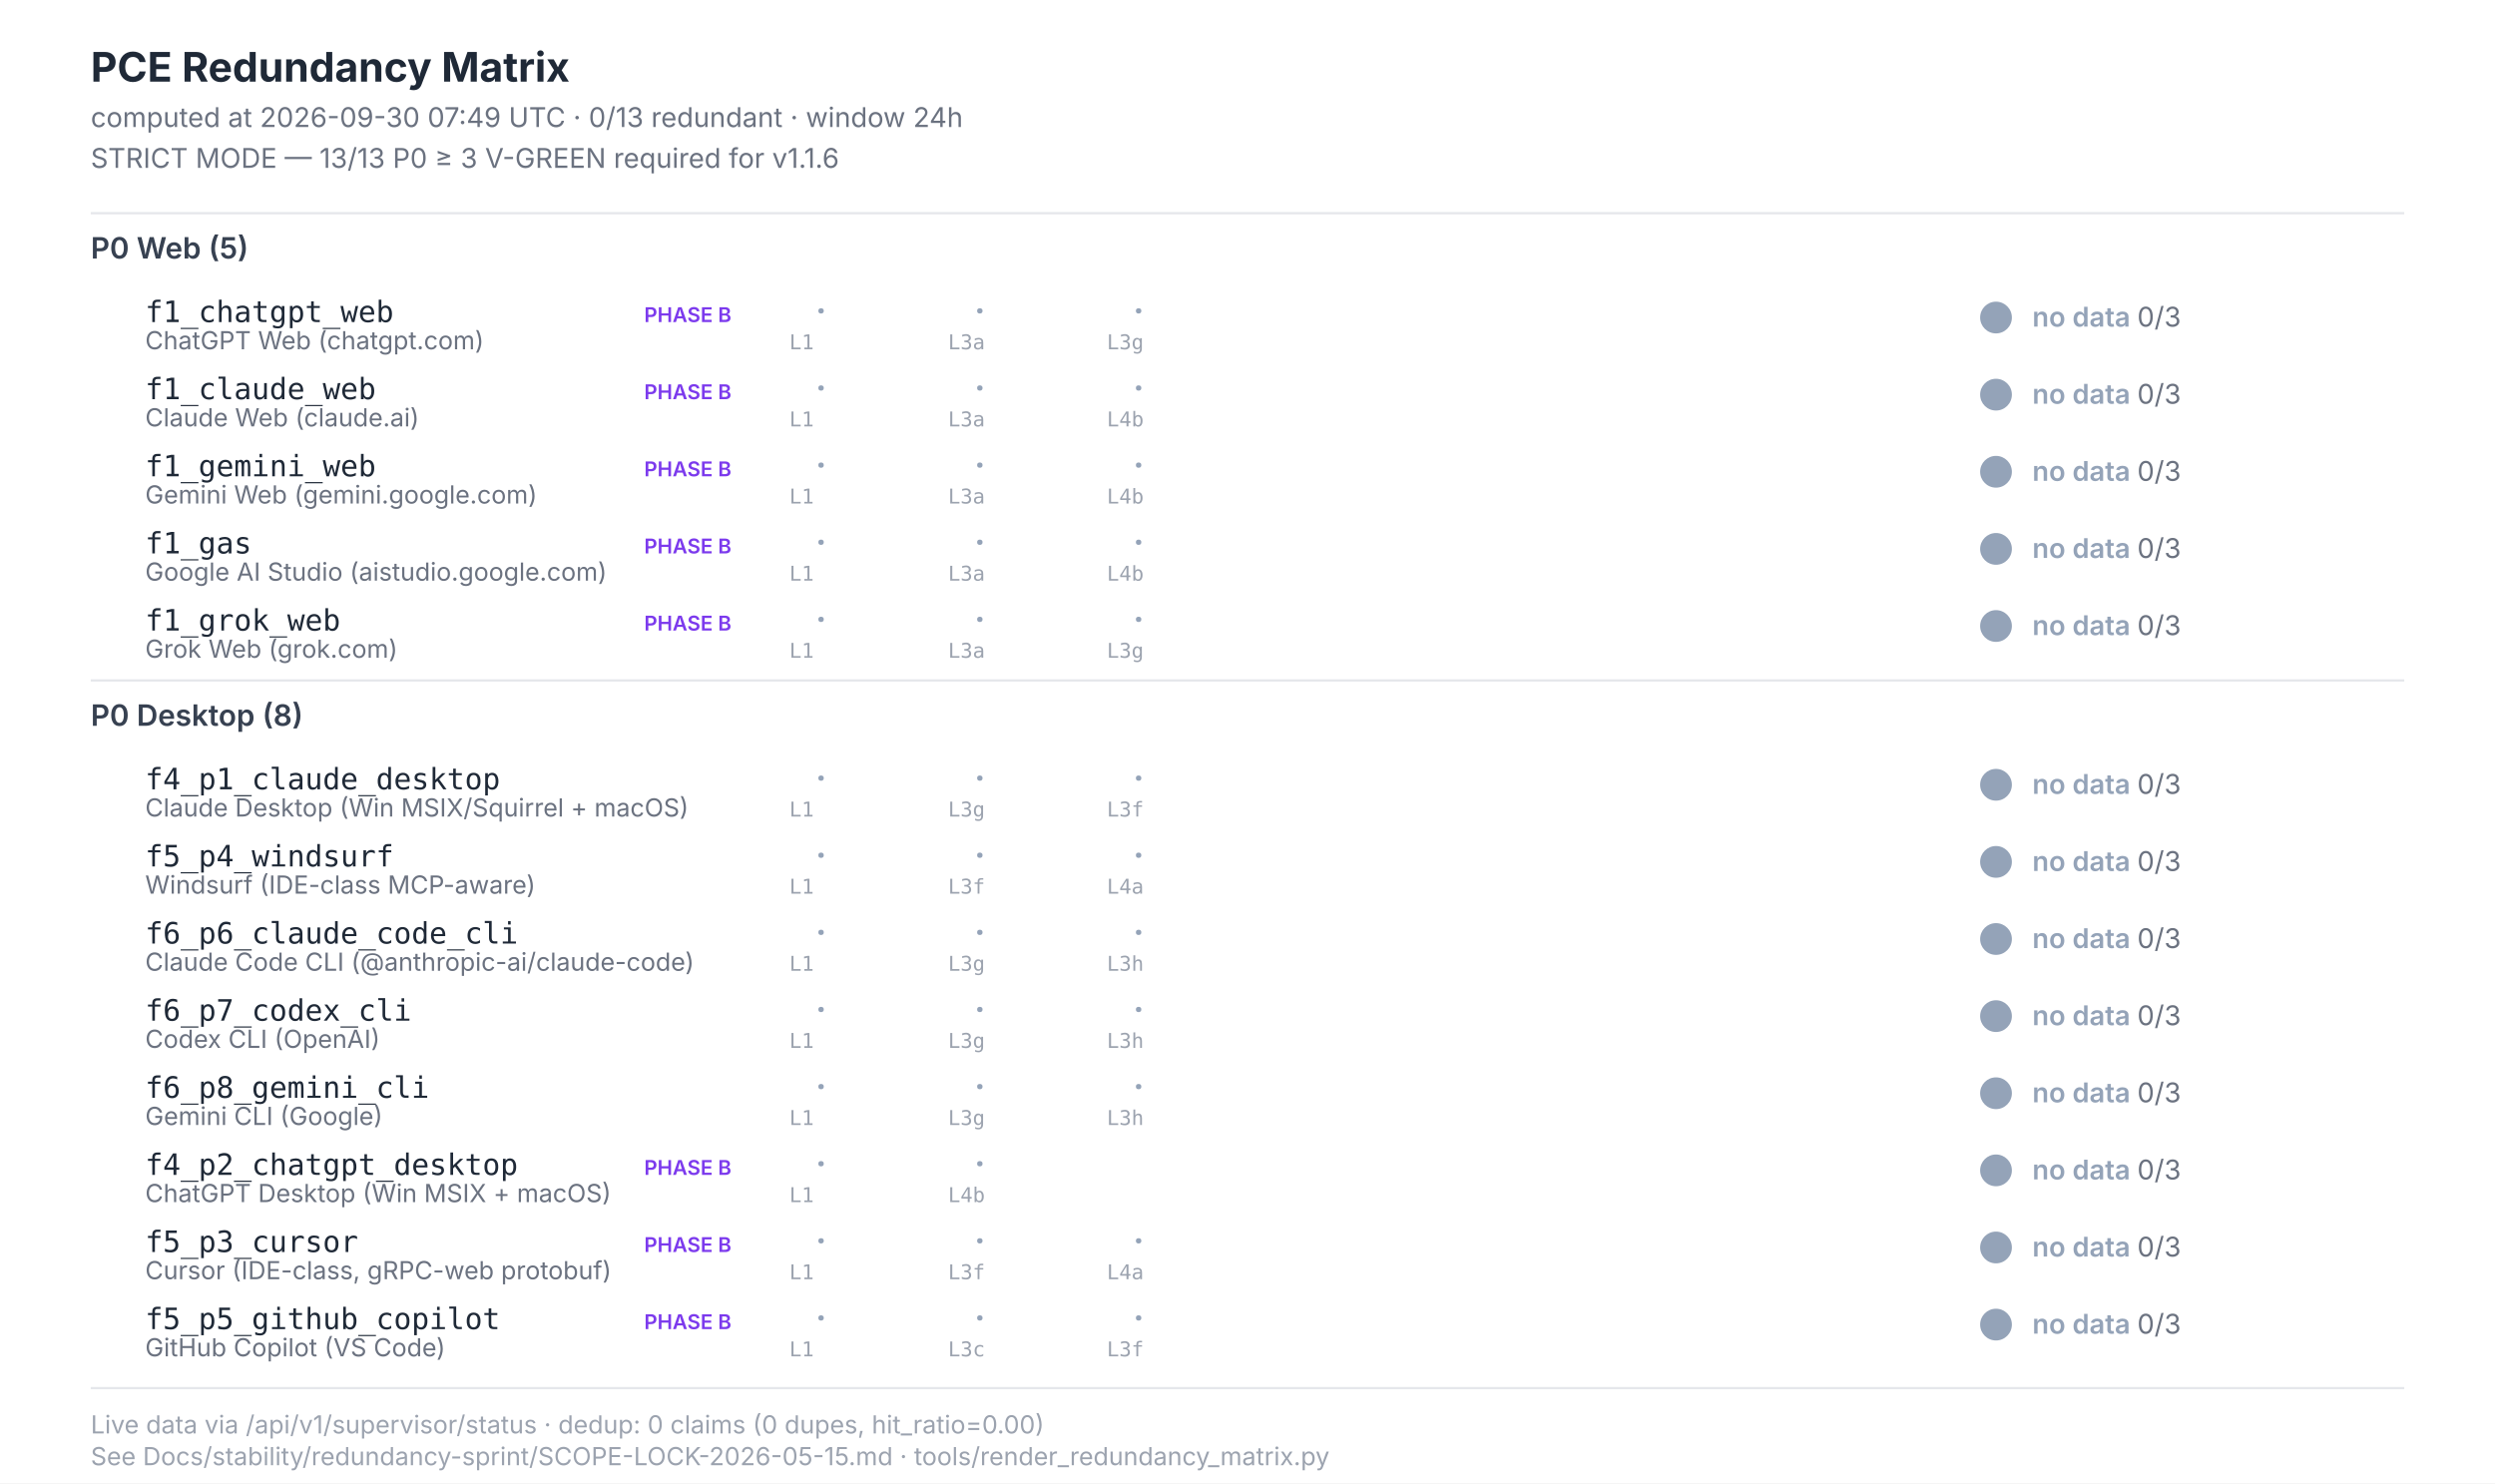
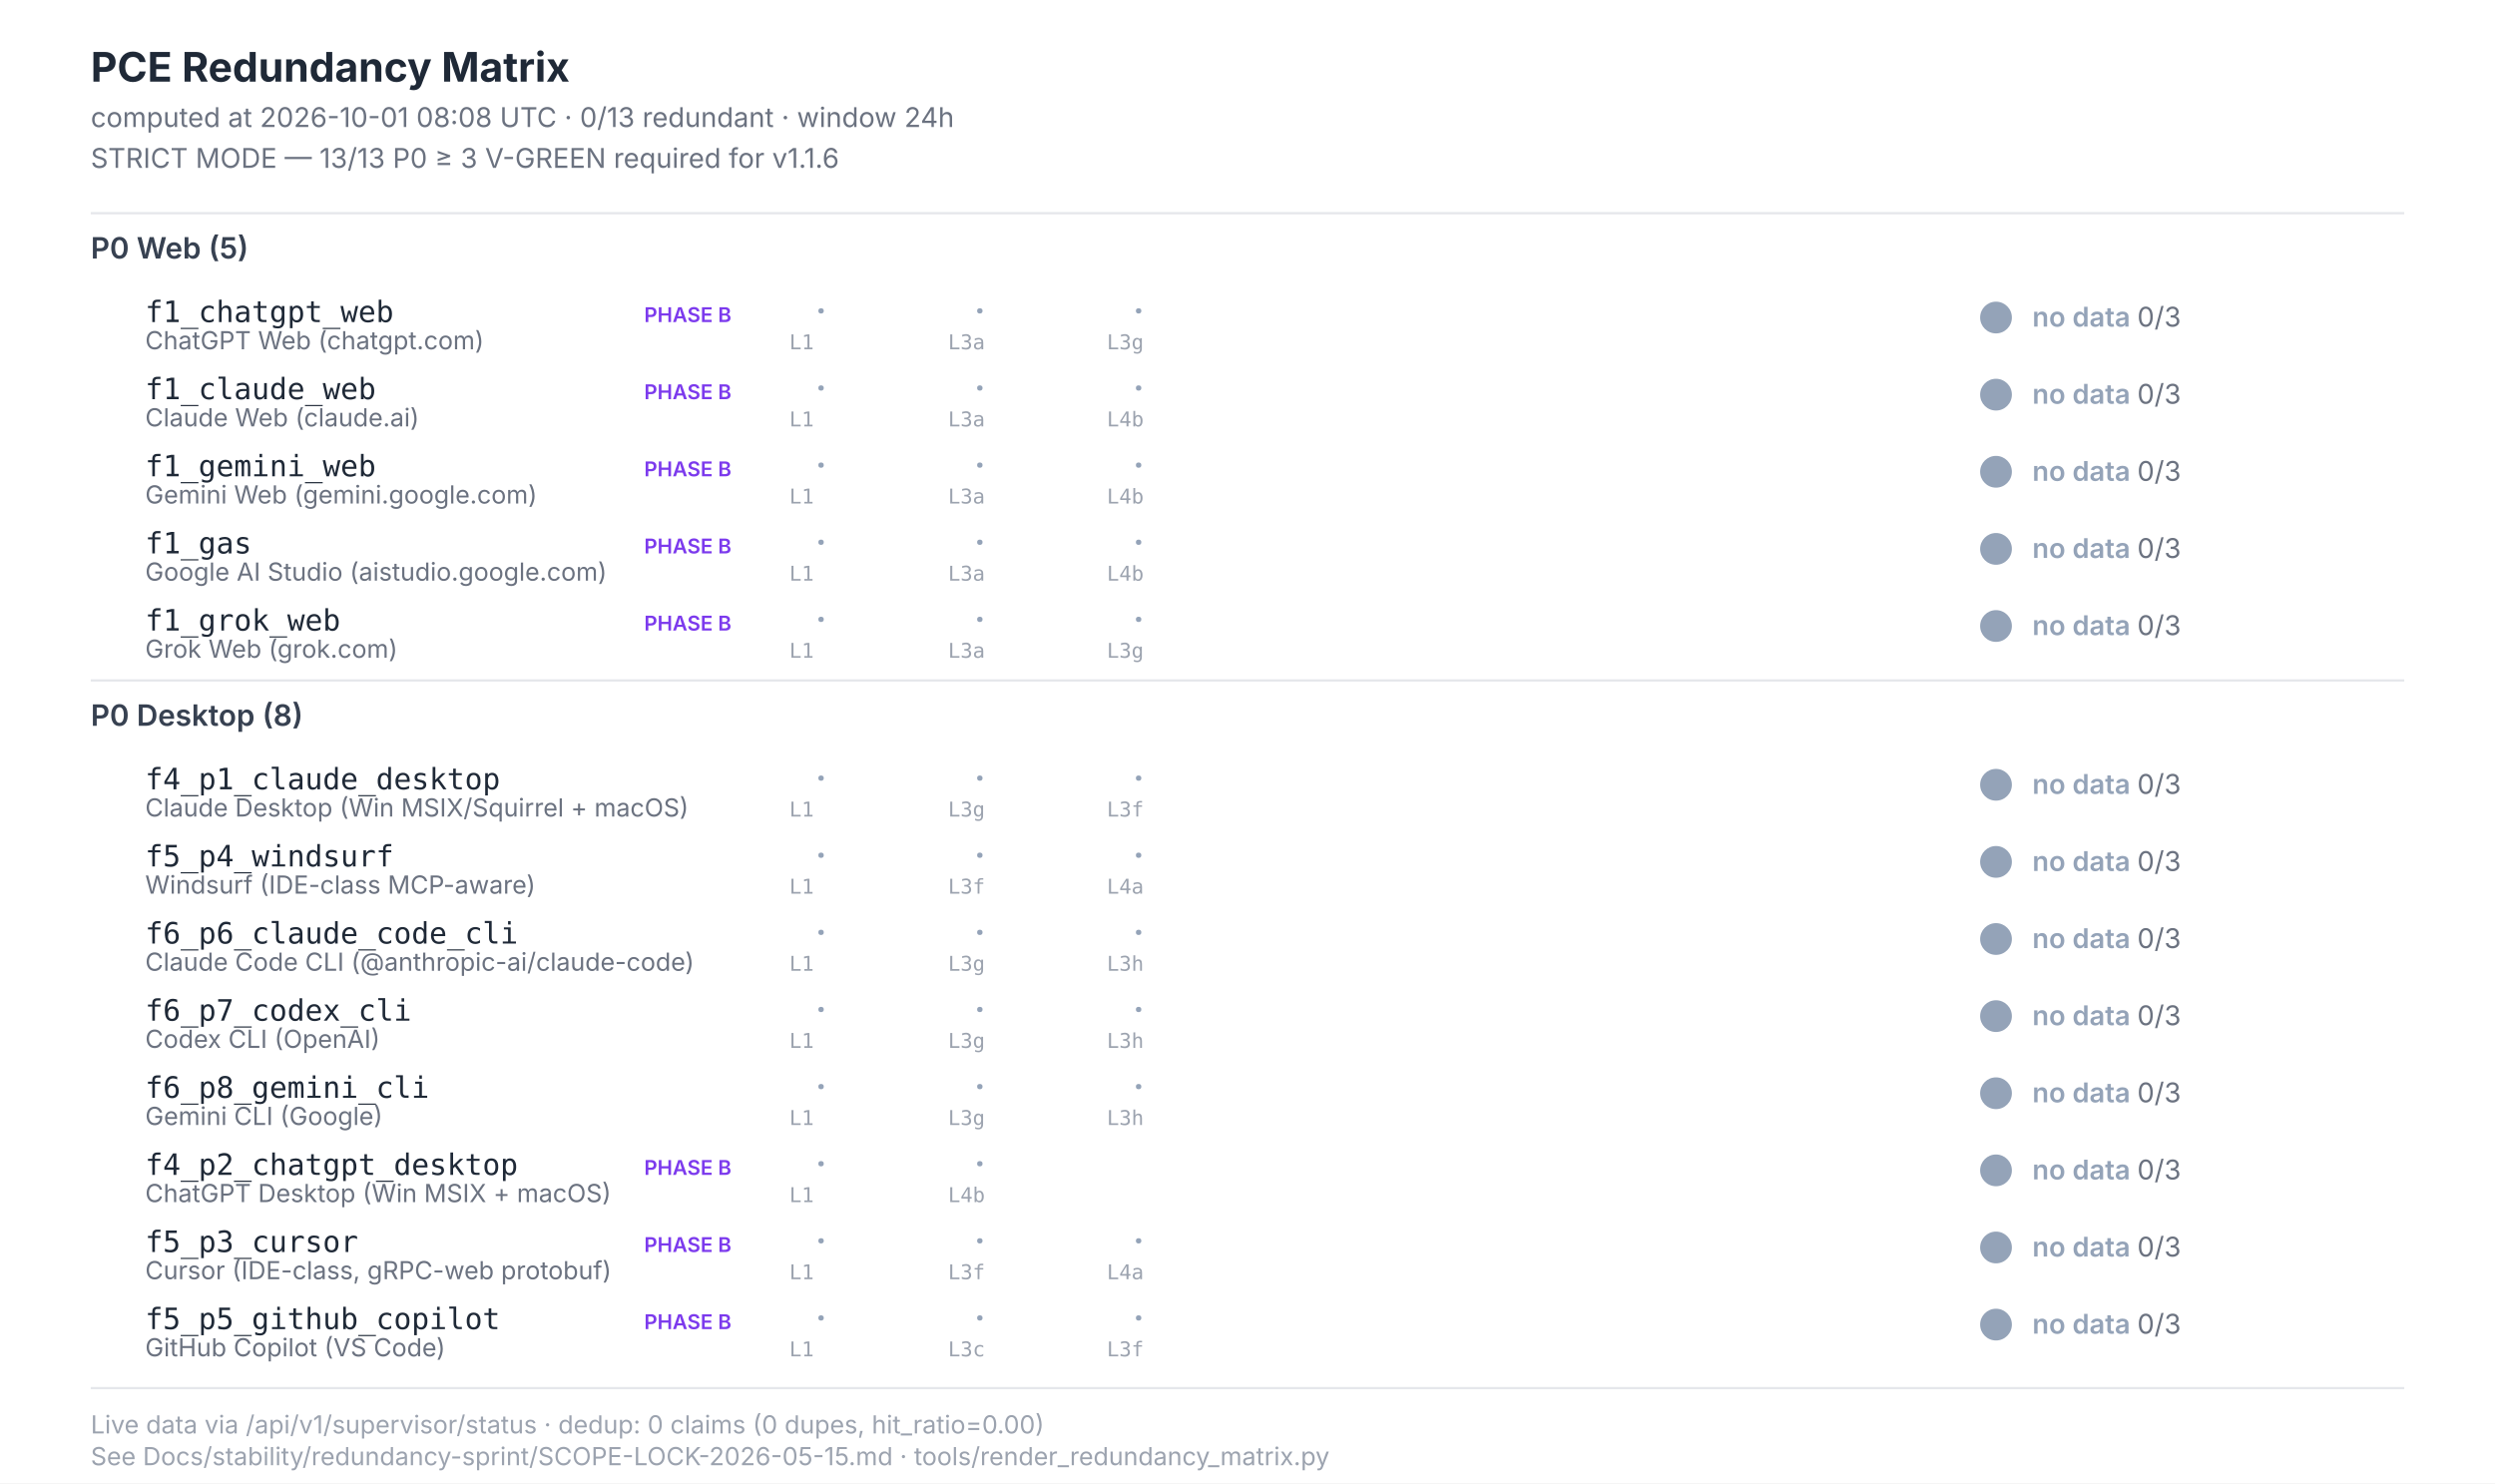
<svg xmlns="http://www.w3.org/2000/svg" width="1100" height="654" viewBox="0 0 1100 654" font-family="Inter, -apple-system, system-ui, sans-serif">
  <style>  .title{font-size:18px;font-weight:700;fill:#1f2937}  .subtitle{font-size:12px;fill:#6b7280}  .section{font-size:13px;font-weight:600;fill:#374151}  .scenario-id{font-size:13px;font-weight:500;fill:#1f2937;font-family:"JetBrains Mono",monospace}  .scenario-label{font-size:11px;fill:#6b7280}  .status-text{font-size:12px;font-weight:600}  .leg-glyph{font-size:14px;font-weight:700;font-family:"Segoe UI Symbol","Apple Color Emoji",sans-serif}  .leg-source{font-size:9px;fill:#9ca3af;font-family:"JetBrains Mono",monospace}  .footer{font-size:11px;fill:#9ca3af}  .phase-b{font-size:9px;font-weight:600;fill:#7c3aed}</style>
  <rect x="0" y="0" width="1100" height="654" fill="#ffffff" />
  <text class="title" x="40" y="36">PCE Redundancy Matrix</text>
-   <text class="subtitle" x="40" y="56">computed at 2026-09-30 07:49 UTC · 0/13 redundant · window 24h</text>
+   <text class="subtitle" x="40" y="56">computed at 2026-10-01 08:08 UTC · 0/13 redundant · window 24h</text>
  <text class="subtitle" x="40" y="74">STRICT MODE — 13/13 P0 ≥ 3 V-GREEN required for v1.1.6</text>
  <line x1="40" y1="94" x2="1060" y2="94" stroke="#e5e7eb" stroke-width="1" />
  <text class="section" x="40" y="114">P0 Web (5)</text>
  <text class="scenario-id" x="64" y="142">f1_chatgpt_web</text>
  <text class="scenario-label" x="64" y="154">ChatGPT Web (chatgpt.com)</text>
  <text class="phase-b" x="284" y="142">PHASE B</text>
  <text class="leg-glyph" x="360" y="142" fill="#94a3b8">·</text>
  <text class="leg-source" x="348" y="154">L1</text>
  <text class="leg-glyph" x="430" y="142" fill="#94a3b8">·</text>
  <text class="leg-source" x="418" y="154">L3a</text>
  <text class="leg-glyph" x="500" y="142" fill="#94a3b8">·</text>
  <text class="leg-source" x="488" y="154">L3g</text>
  <circle cx="880" cy="140" r="7" fill="#94a3b8" />
  <text class="status-text" x="896" y="144" fill="#94a3b8">no data <tspan fill="#6b7280" font-weight="400">0/3</tspan>
  </text>
  <text class="scenario-id" x="64" y="176">f1_claude_web</text>
  <text class="scenario-label" x="64" y="188">Claude Web (claude.ai)</text>
  <text class="phase-b" x="284" y="176">PHASE B</text>
  <text class="leg-glyph" x="360" y="176" fill="#94a3b8">·</text>
  <text class="leg-source" x="348" y="188">L1</text>
  <text class="leg-glyph" x="430" y="176" fill="#94a3b8">·</text>
  <text class="leg-source" x="418" y="188">L3a</text>
  <text class="leg-glyph" x="500" y="176" fill="#94a3b8">·</text>
  <text class="leg-source" x="488" y="188">L4b</text>
  <circle cx="880" cy="174" r="7" fill="#94a3b8" />
  <text class="status-text" x="896" y="178" fill="#94a3b8">no data <tspan fill="#6b7280" font-weight="400">0/3</tspan>
  </text>
  <text class="scenario-id" x="64" y="210">f1_gemini_web</text>
  <text class="scenario-label" x="64" y="222">Gemini Web (gemini.google.com)</text>
  <text class="phase-b" x="284" y="210">PHASE B</text>
  <text class="leg-glyph" x="360" y="210" fill="#94a3b8">·</text>
  <text class="leg-source" x="348" y="222">L1</text>
  <text class="leg-glyph" x="430" y="210" fill="#94a3b8">·</text>
  <text class="leg-source" x="418" y="222">L3a</text>
  <text class="leg-glyph" x="500" y="210" fill="#94a3b8">·</text>
  <text class="leg-source" x="488" y="222">L4b</text>
  <circle cx="880" cy="208" r="7" fill="#94a3b8" />
  <text class="status-text" x="896" y="212" fill="#94a3b8">no data <tspan fill="#6b7280" font-weight="400">0/3</tspan>
  </text>
  <text class="scenario-id" x="64" y="244">f1_gas</text>
  <text class="scenario-label" x="64" y="256">Google AI Studio (aistudio.google.com)</text>
  <text class="phase-b" x="284" y="244">PHASE B</text>
  <text class="leg-glyph" x="360" y="244" fill="#94a3b8">·</text>
  <text class="leg-source" x="348" y="256">L1</text>
  <text class="leg-glyph" x="430" y="244" fill="#94a3b8">·</text>
  <text class="leg-source" x="418" y="256">L3a</text>
  <text class="leg-glyph" x="500" y="244" fill="#94a3b8">·</text>
  <text class="leg-source" x="488" y="256">L4b</text>
  <circle cx="880" cy="242" r="7" fill="#94a3b8" />
  <text class="status-text" x="896" y="246" fill="#94a3b8">no data <tspan fill="#6b7280" font-weight="400">0/3</tspan>
  </text>
  <text class="scenario-id" x="64" y="278">f1_grok_web</text>
  <text class="scenario-label" x="64" y="290">Grok Web (grok.com)</text>
  <text class="phase-b" x="284" y="278">PHASE B</text>
  <text class="leg-glyph" x="360" y="278" fill="#94a3b8">·</text>
  <text class="leg-source" x="348" y="290">L1</text>
  <text class="leg-glyph" x="430" y="278" fill="#94a3b8">·</text>
  <text class="leg-source" x="418" y="290">L3a</text>
  <text class="leg-glyph" x="500" y="278" fill="#94a3b8">·</text>
  <text class="leg-source" x="488" y="290">L3g</text>
  <circle cx="880" cy="276" r="7" fill="#94a3b8" />
  <text class="status-text" x="896" y="280" fill="#94a3b8">no data <tspan fill="#6b7280" font-weight="400">0/3</tspan>
  </text>
  <line x1="40" y1="300" x2="1060" y2="300" stroke="#e5e7eb" stroke-width="1" />
  <text class="section" x="40" y="320">P0 Desktop (8)</text>
  <text class="scenario-id" x="64" y="348">f4_p1_claude_desktop</text>
  <text class="scenario-label" x="64" y="360">Claude Desktop (Win MSIX/Squirrel + macOS)</text>
  <text class="leg-glyph" x="360" y="348" fill="#94a3b8">·</text>
  <text class="leg-source" x="348" y="360">L1</text>
  <text class="leg-glyph" x="430" y="348" fill="#94a3b8">·</text>
  <text class="leg-source" x="418" y="360">L3g</text>
  <text class="leg-glyph" x="500" y="348" fill="#94a3b8">·</text>
  <text class="leg-source" x="488" y="360">L3f</text>
  <circle cx="880" cy="346" r="7" fill="#94a3b8" />
  <text class="status-text" x="896" y="350" fill="#94a3b8">no data <tspan fill="#6b7280" font-weight="400">0/3</tspan>
  </text>
  <text class="scenario-id" x="64" y="382">f5_p4_windsurf</text>
  <text class="scenario-label" x="64" y="394">Windsurf (IDE-class MCP-aware)</text>
  <text class="leg-glyph" x="360" y="382" fill="#94a3b8">·</text>
  <text class="leg-source" x="348" y="394">L1</text>
  <text class="leg-glyph" x="430" y="382" fill="#94a3b8">·</text>
  <text class="leg-source" x="418" y="394">L3f</text>
  <text class="leg-glyph" x="500" y="382" fill="#94a3b8">·</text>
  <text class="leg-source" x="488" y="394">L4a</text>
  <circle cx="880" cy="380" r="7" fill="#94a3b8" />
  <text class="status-text" x="896" y="384" fill="#94a3b8">no data <tspan fill="#6b7280" font-weight="400">0/3</tspan>
  </text>
  <text class="scenario-id" x="64" y="416">f6_p6_claude_code_cli</text>
  <text class="scenario-label" x="64" y="428">Claude Code CLI (@anthropic-ai/claude-code)</text>
  <text class="leg-glyph" x="360" y="416" fill="#94a3b8">·</text>
  <text class="leg-source" x="348" y="428">L1</text>
  <text class="leg-glyph" x="430" y="416" fill="#94a3b8">·</text>
  <text class="leg-source" x="418" y="428">L3g</text>
  <text class="leg-glyph" x="500" y="416" fill="#94a3b8">·</text>
  <text class="leg-source" x="488" y="428">L3h</text>
  <circle cx="880" cy="414" r="7" fill="#94a3b8" />
  <text class="status-text" x="896" y="418" fill="#94a3b8">no data <tspan fill="#6b7280" font-weight="400">0/3</tspan>
  </text>
  <text class="scenario-id" x="64" y="450">f6_p7_codex_cli</text>
  <text class="scenario-label" x="64" y="462">Codex CLI (OpenAI)</text>
  <text class="leg-glyph" x="360" y="450" fill="#94a3b8">·</text>
  <text class="leg-source" x="348" y="462">L1</text>
  <text class="leg-glyph" x="430" y="450" fill="#94a3b8">·</text>
  <text class="leg-source" x="418" y="462">L3g</text>
  <text class="leg-glyph" x="500" y="450" fill="#94a3b8">·</text>
  <text class="leg-source" x="488" y="462">L3h</text>
  <circle cx="880" cy="448" r="7" fill="#94a3b8" />
  <text class="status-text" x="896" y="452" fill="#94a3b8">no data <tspan fill="#6b7280" font-weight="400">0/3</tspan>
  </text>
  <text class="scenario-id" x="64" y="484">f6_p8_gemini_cli</text>
  <text class="scenario-label" x="64" y="496">Gemini CLI (Google)</text>
  <text class="leg-glyph" x="360" y="484" fill="#94a3b8">·</text>
  <text class="leg-source" x="348" y="496">L1</text>
  <text class="leg-glyph" x="430" y="484" fill="#94a3b8">·</text>
  <text class="leg-source" x="418" y="496">L3g</text>
  <text class="leg-glyph" x="500" y="484" fill="#94a3b8">·</text>
  <text class="leg-source" x="488" y="496">L3h</text>
  <circle cx="880" cy="482" r="7" fill="#94a3b8" />
  <text class="status-text" x="896" y="486" fill="#94a3b8">no data <tspan fill="#6b7280" font-weight="400">0/3</tspan>
  </text>
  <text class="scenario-id" x="64" y="518">f4_p2_chatgpt_desktop</text>
  <text class="scenario-label" x="64" y="530">ChatGPT Desktop (Win MSIX + macOS)</text>
  <text class="phase-b" x="284" y="518">PHASE B</text>
  <text class="leg-glyph" x="360" y="518" fill="#94a3b8">·</text>
  <text class="leg-source" x="348" y="530">L1</text>
  <text class="leg-glyph" x="430" y="518" fill="#94a3b8">·</text>
  <text class="leg-source" x="418" y="530">L4b</text>
  <circle cx="880" cy="516" r="7" fill="#94a3b8" />
  <text class="status-text" x="896" y="520" fill="#94a3b8">no data <tspan fill="#6b7280" font-weight="400">0/3</tspan>
  </text>
  <text class="scenario-id" x="64" y="552">f5_p3_cursor</text>
  <text class="scenario-label" x="64" y="564">Cursor (IDE-class, gRPC-web protobuf)</text>
  <text class="phase-b" x="284" y="552">PHASE B</text>
  <text class="leg-glyph" x="360" y="552" fill="#94a3b8">·</text>
  <text class="leg-source" x="348" y="564">L1</text>
  <text class="leg-glyph" x="430" y="552" fill="#94a3b8">·</text>
  <text class="leg-source" x="418" y="564">L3f</text>
  <text class="leg-glyph" x="500" y="552" fill="#94a3b8">·</text>
  <text class="leg-source" x="488" y="564">L4a</text>
  <circle cx="880" cy="550" r="7" fill="#94a3b8" />
  <text class="status-text" x="896" y="554" fill="#94a3b8">no data <tspan fill="#6b7280" font-weight="400">0/3</tspan>
  </text>
  <text class="scenario-id" x="64" y="586">f5_p5_github_copilot</text>
  <text class="scenario-label" x="64" y="598">GitHub Copilot (VS Code)</text>
  <text class="phase-b" x="284" y="586">PHASE B</text>
  <text class="leg-glyph" x="360" y="586" fill="#94a3b8">·</text>
  <text class="leg-source" x="348" y="598">L1</text>
  <text class="leg-glyph" x="430" y="586" fill="#94a3b8">·</text>
  <text class="leg-source" x="418" y="598">L3c</text>
  <text class="leg-glyph" x="500" y="586" fill="#94a3b8">·</text>
  <text class="leg-source" x="488" y="598">L3f</text>
  <circle cx="880" cy="584" r="7" fill="#94a3b8" />
  <text class="status-text" x="896" y="588" fill="#94a3b8">no data <tspan fill="#6b7280" font-weight="400">0/3</tspan>
  </text>
  <line x1="40" y1="612" x2="1060" y2="612" stroke="#e5e7eb" stroke-width="1" />
  <text class="footer" x="40" y="632">Live data via /api/v1/supervisor/status · dedup: 0 claims (0 dupes, hit_ratio=0.00)</text>
  <text class="footer" x="40" y="646">See Docs/stability/redundancy-sprint/SCOPE-LOCK-2026-05-15.md · tools/render_redundancy_matrix.py</text>
</svg>
